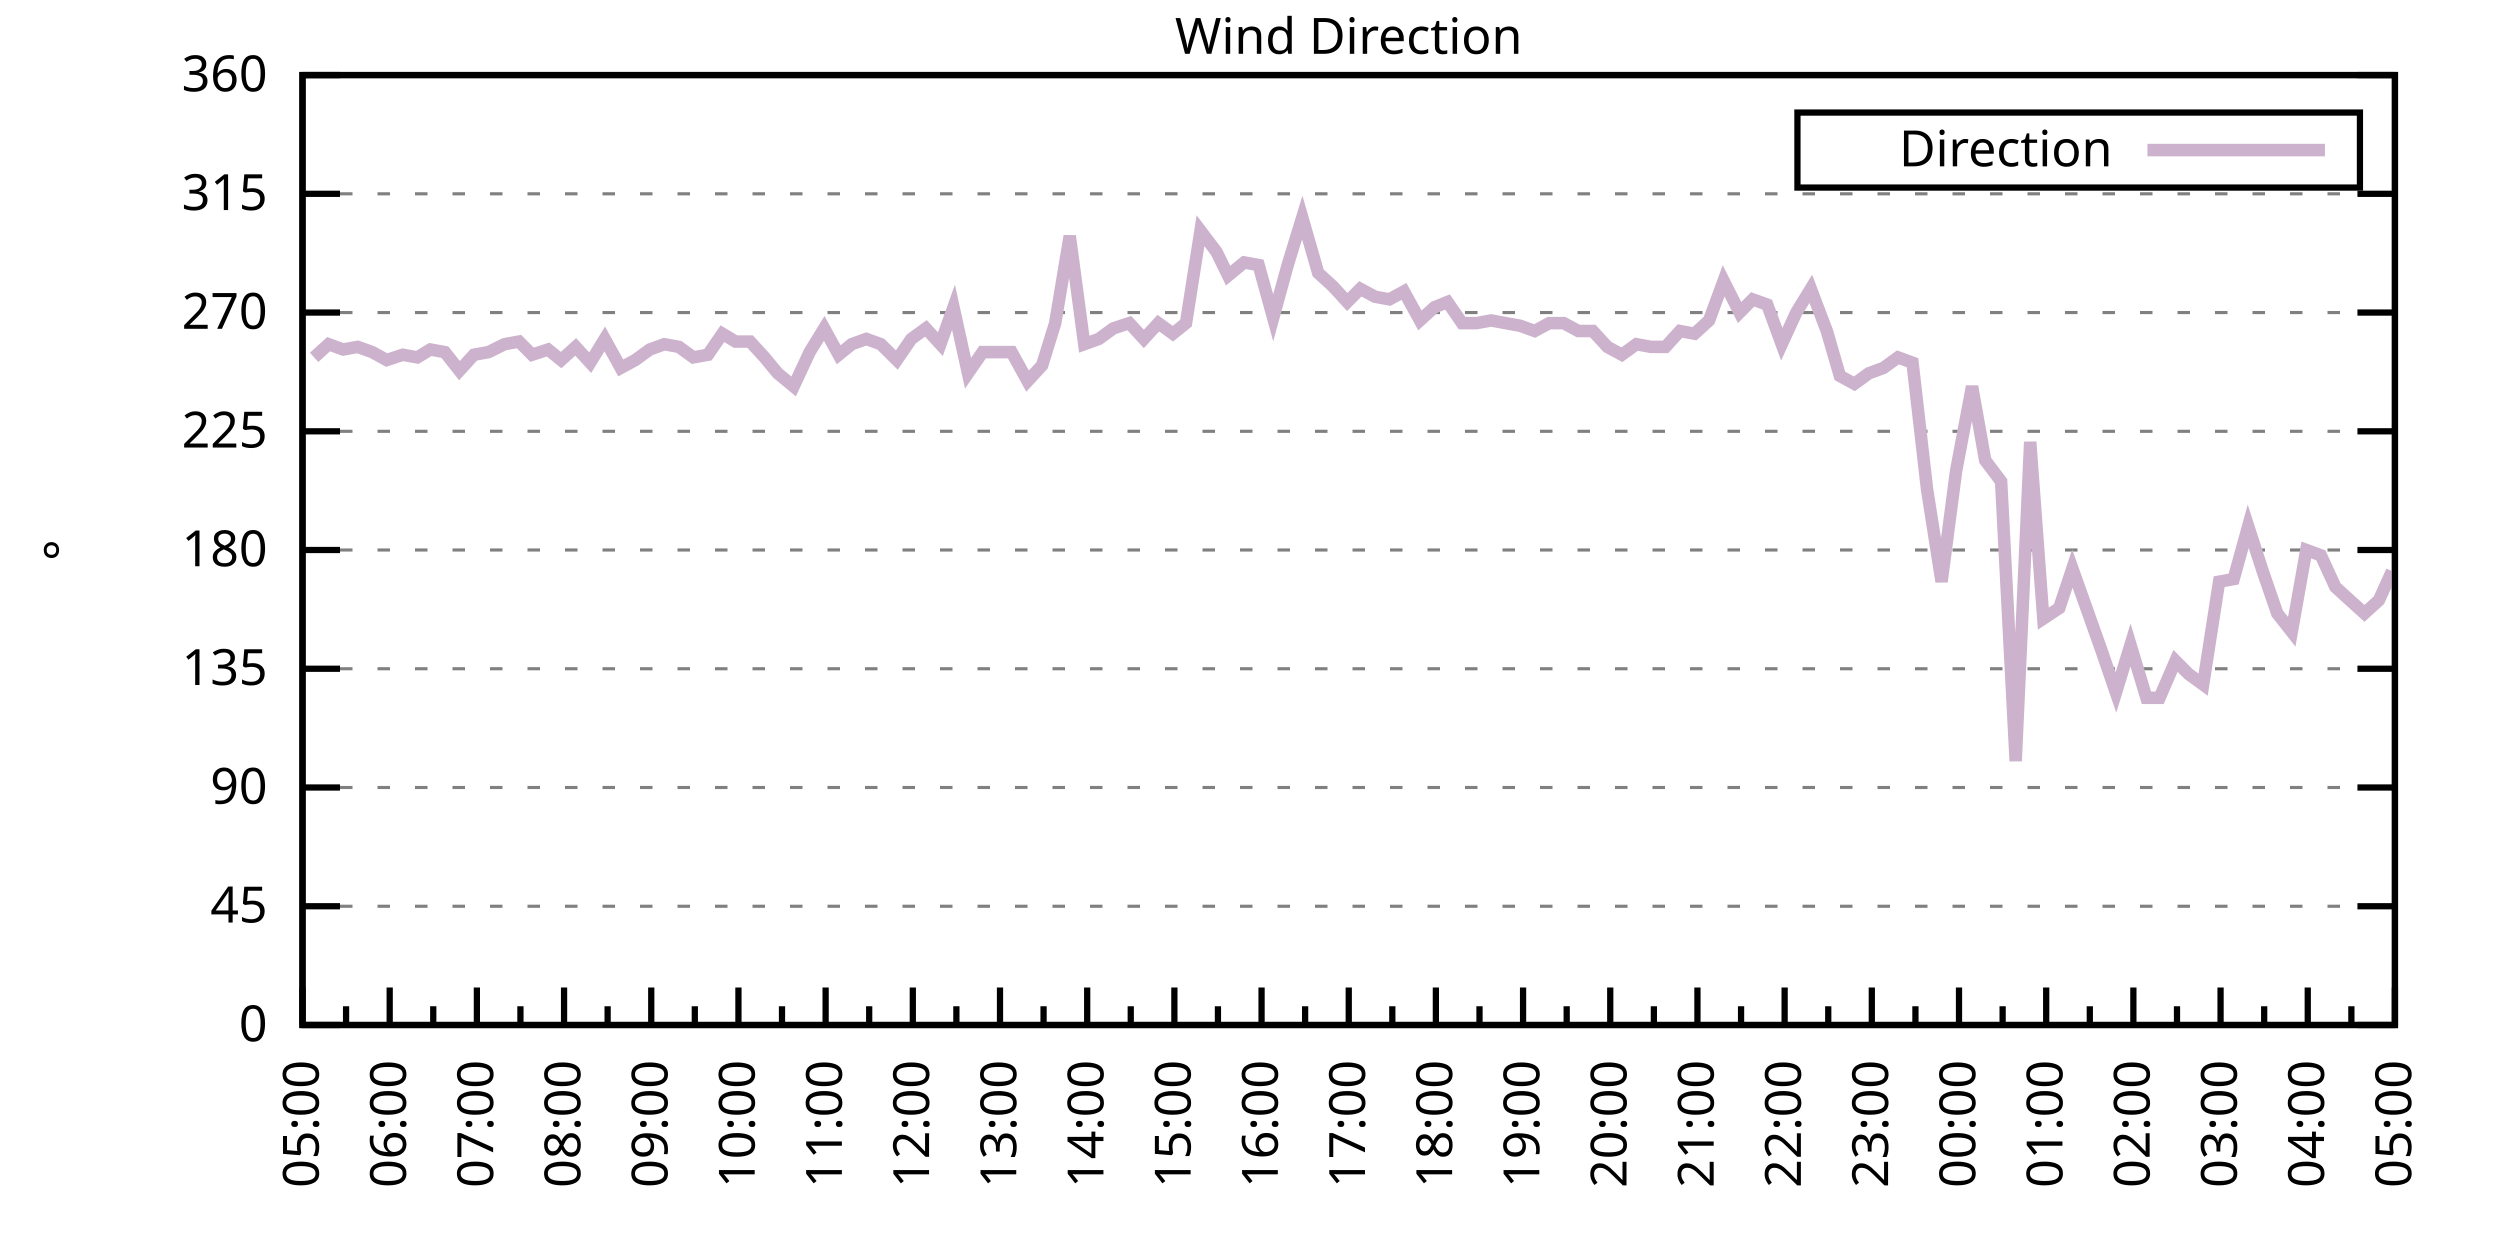
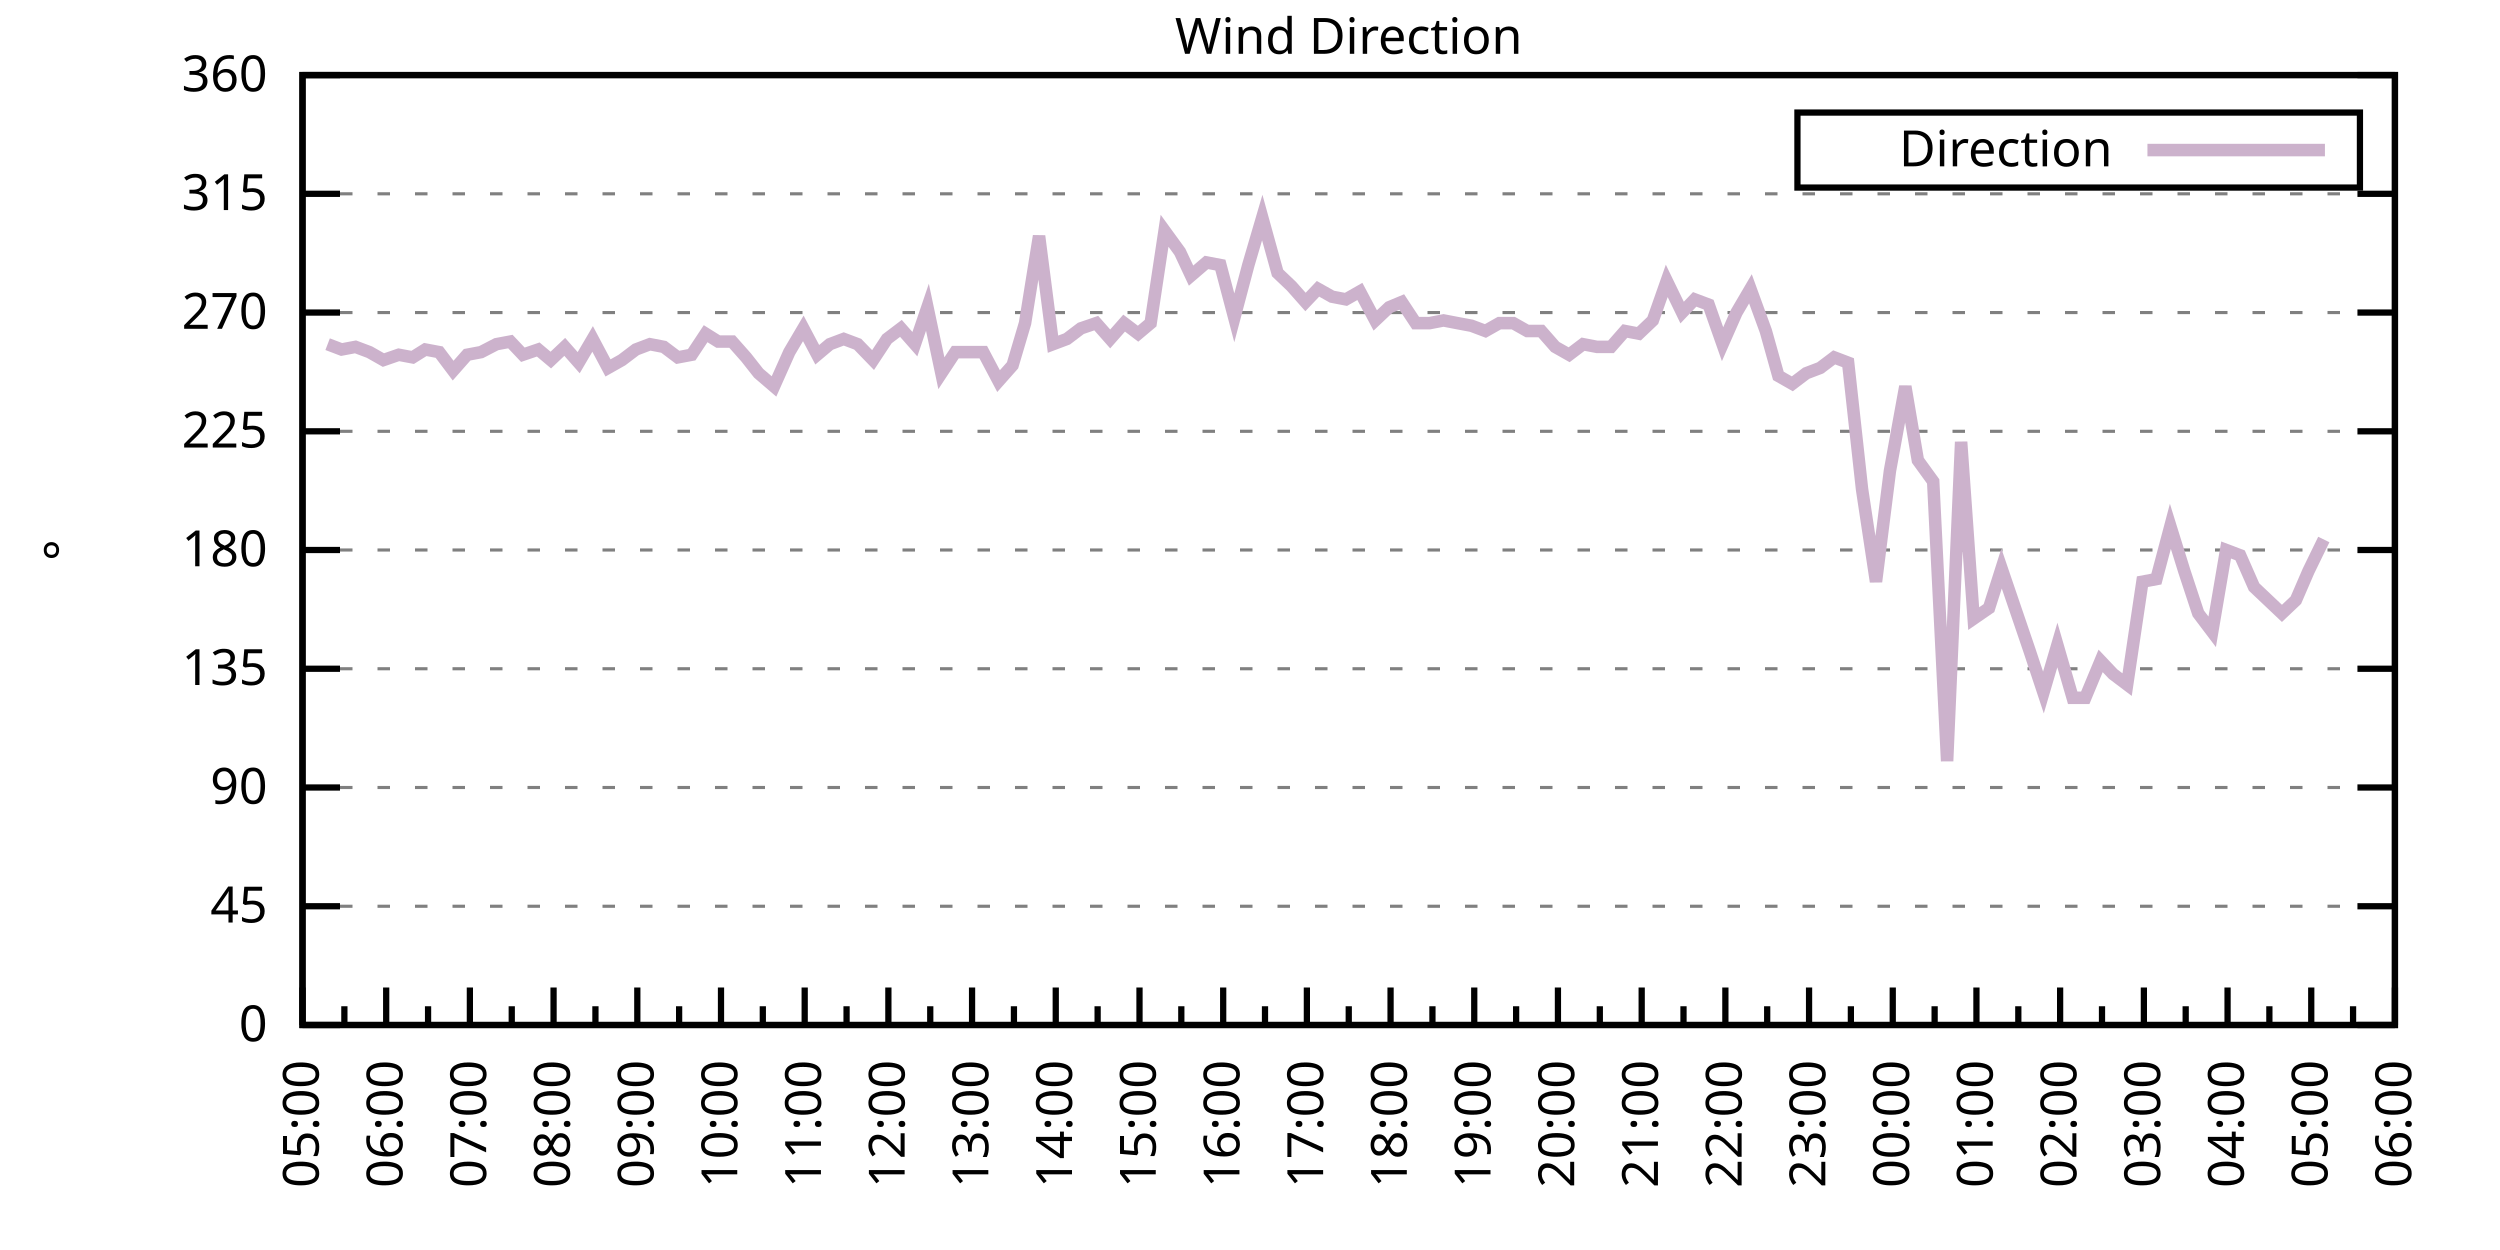
<svg xmlns="http://www.w3.org/2000/svg" xmlns:xlink="http://www.w3.org/1999/xlink" width="400" height="200" viewBox="0 0 400 200">
  <g id="gnuplot_canvas">
    <rect x="0" y="0" width="400" height="200" fill="none" />
    <defs>
      <circle id="gpDot" r="0.5" stroke-width="0.5" stroke="currentColor" />
      <path id="gpPt0" stroke-width="0.333" stroke="currentColor" d="M-1,0 h2 M0,-1 v2" />
      <path id="gpPt1" stroke-width="0.333" stroke="currentColor" d="M-1,-1 L1,1 M1,-1 L-1,1" />
      <path id="gpPt2" stroke-width="0.333" stroke="currentColor" d="M-1,0 L1,0 M0,-1 L0,1 M-1,-1 L1,1 M-1,1 L1,-1" />
      <rect id="gpPt3" stroke-width="0.333" stroke="currentColor" x="-1" y="-1" width="2" height="2" />
      <rect id="gpPt4" stroke-width="0.333" stroke="currentColor" fill="currentColor" x="-1" y="-1" width="2" height="2" />
      <circle id="gpPt5" stroke-width="0.333" stroke="currentColor" cx="0" cy="0" r="1" />
      <use xlink:href="#gpPt5" id="gpPt6" fill="currentColor" stroke="none" />
      <path id="gpPt7" stroke-width="0.333" stroke="currentColor" d="M0,-1.33 L-1.33,0.67 L1.33,0.67 z" />
      <use xlink:href="#gpPt7" id="gpPt8" fill="currentColor" stroke="none" />
      <use xlink:href="#gpPt7" id="gpPt9" stroke="currentColor" transform="rotate(180)" />
      <use xlink:href="#gpPt9" id="gpPt10" fill="currentColor" stroke="none" />
      <use xlink:href="#gpPt3" id="gpPt11" stroke="currentColor" transform="rotate(45)" />
      <use xlink:href="#gpPt11" id="gpPt12" fill="currentColor" stroke="none" />
      <path id="gpPt13" stroke-width="0.333" stroke="currentColor" d="M0,1.330 L1.265,0.411 L0.782,-1.067 L-0.782,-1.076 L-1.265,0.411 z" />
      <use xlink:href="#gpPt13" id="gpPt14" fill="currentColor" stroke="none" />
      <filter id="textbox" filterUnits="objectBoundingBox" x="0" y="0" height="1" width="1">
        <feFlood flood-color="white" flood-opacity="1" result="bgnd" />
        <feComposite in="SourceGraphic" in2="bgnd" operator="atop" />
      </filter>
      <filter id="greybox" filterUnits="objectBoundingBox" x="0" y="0" height="1" width="1">
        <feFlood flood-color="lightgrey" flood-opacity="1" result="grey" />
        <feComposite in="SourceGraphic" in2="grey" operator="atop" />
      </filter>
    </defs>
    <g fill="none" color="white" stroke="currentColor" stroke-width="1.00" stroke-linecap="butt" stroke-linejoin="miter">
</g>
    <g fill="none" color="black" stroke="currentColor" stroke-width="1.00" stroke-linecap="butt" stroke-linejoin="miter">
      <g stroke="none" shape-rendering="crispEdges">
        <polygon fill="rgb(255, 255, 255)" points="48.40,164.00 383.18,164.00 383.18,12.02 48.40,12.02 " />
      </g>
    </g>
    <g fill="none" color="black" stroke="currentColor" stroke-width="1.00" stroke-linecap="butt" stroke-linejoin="miter">
</g>
    <g fill="none" color="black" stroke="black" stroke-width="0.50" stroke-linecap="butt" stroke-linejoin="miter">
</g>
    <g fill="none" color="gray" stroke="currentColor" stroke-width="0.50" stroke-linecap="butt" stroke-linejoin="miter">
      <path stroke="gray" stroke-dasharray="2,4" class="gridline" d="M48.40,164.00 L383.19,164.00  " />
    </g>
    <g fill="none" color="gray" stroke="gray" stroke-width="1.00" stroke-linecap="butt" stroke-linejoin="miter">
</g>
    <g fill="none" color="black" stroke="currentColor" stroke-width="1.00" stroke-linecap="butt" stroke-linejoin="miter">
      <path stroke="black" d="M48.40,164.00 L54.40,164.00 M383.19,164.00 L377.19,164.00  " />
      <g transform="translate(42.80,166.60)" stroke="none" fill="black" font-family="Sans" font-size="8.00" text-anchor="end">
        <text>
          <tspan font-family="Sans"> 0</tspan>
        </text>
      </g>
    </g>
    <g fill="none" color="black" stroke="currentColor" stroke-width="1.00" stroke-linecap="butt" stroke-linejoin="miter">
</g>
    <g fill="none" color="black" stroke="black" stroke-width="0.50" stroke-linecap="butt" stroke-linejoin="miter">
</g>
    <g fill="none" color="gray" stroke="currentColor" stroke-width="0.50" stroke-linecap="butt" stroke-linejoin="miter">
      <path stroke="gray" stroke-dasharray="2,4" class="gridline" d="M48.40,145.00 L383.19,145.00  " />
    </g>
    <g fill="none" color="gray" stroke="gray" stroke-width="1.00" stroke-linecap="butt" stroke-linejoin="miter">
</g>
    <g fill="none" color="black" stroke="currentColor" stroke-width="1.00" stroke-linecap="butt" stroke-linejoin="miter">
      <path stroke="black" d="M48.40,145.00 L54.40,145.00 M383.19,145.00 L377.19,145.00  " />
      <g transform="translate(42.80,147.60)" stroke="none" fill="black" font-family="Sans" font-size="8.00" text-anchor="end">
        <text>
          <tspan font-family="Sans"> 45</tspan>
        </text>
      </g>
    </g>
    <g fill="none" color="black" stroke="currentColor" stroke-width="1.00" stroke-linecap="butt" stroke-linejoin="miter">
</g>
    <g fill="none" color="black" stroke="black" stroke-width="0.50" stroke-linecap="butt" stroke-linejoin="miter">
</g>
    <g fill="none" color="gray" stroke="currentColor" stroke-width="0.50" stroke-linecap="butt" stroke-linejoin="miter">
      <path stroke="gray" stroke-dasharray="2,4" class="gridline" d="M48.40,126.00 L383.19,126.00  " />
    </g>
    <g fill="none" color="gray" stroke="gray" stroke-width="1.00" stroke-linecap="butt" stroke-linejoin="miter">
</g>
    <g fill="none" color="black" stroke="currentColor" stroke-width="1.00" stroke-linecap="butt" stroke-linejoin="miter">
      <path stroke="black" d="M48.40,126.00 L54.40,126.00 M383.19,126.00 L377.19,126.00  " />
      <g transform="translate(42.80,128.60)" stroke="none" fill="black" font-family="Sans" font-size="8.00" text-anchor="end">
        <text>
          <tspan font-family="Sans"> 90</tspan>
        </text>
      </g>
    </g>
    <g fill="none" color="black" stroke="currentColor" stroke-width="1.00" stroke-linecap="butt" stroke-linejoin="miter">
</g>
    <g fill="none" color="black" stroke="black" stroke-width="0.50" stroke-linecap="butt" stroke-linejoin="miter">
</g>
    <g fill="none" color="gray" stroke="currentColor" stroke-width="0.50" stroke-linecap="butt" stroke-linejoin="miter">
      <path stroke="gray" stroke-dasharray="2,4" class="gridline" d="M48.40,107.00 L383.19,107.00  " />
    </g>
    <g fill="none" color="gray" stroke="gray" stroke-width="1.00" stroke-linecap="butt" stroke-linejoin="miter">
</g>
    <g fill="none" color="black" stroke="currentColor" stroke-width="1.00" stroke-linecap="butt" stroke-linejoin="miter">
      <path stroke="black" d="M48.40,107.00 L54.40,107.00 M383.19,107.00 L377.19,107.00  " />
      <g transform="translate(42.80,109.60)" stroke="none" fill="black" font-family="Sans" font-size="8.00" text-anchor="end">
        <text>
          <tspan font-family="Sans"> 135</tspan>
        </text>
      </g>
    </g>
    <g fill="none" color="black" stroke="currentColor" stroke-width="1.00" stroke-linecap="butt" stroke-linejoin="miter">
</g>
    <g fill="none" color="black" stroke="black" stroke-width="0.50" stroke-linecap="butt" stroke-linejoin="miter">
</g>
    <g fill="none" color="gray" stroke="currentColor" stroke-width="0.50" stroke-linecap="butt" stroke-linejoin="miter">
      <path stroke="gray" stroke-dasharray="2,4" class="gridline" d="M48.40,88.00 L383.19,88.00  " />
    </g>
    <g fill="none" color="gray" stroke="gray" stroke-width="1.00" stroke-linecap="butt" stroke-linejoin="miter">
</g>
    <g fill="none" color="black" stroke="currentColor" stroke-width="1.00" stroke-linecap="butt" stroke-linejoin="miter">
      <path stroke="black" d="M48.40,88.00 L54.40,88.00 M383.19,88.00 L377.19,88.00  " />
      <g transform="translate(42.80,90.60)" stroke="none" fill="black" font-family="Sans" font-size="8.00" text-anchor="end">
        <text>
          <tspan font-family="Sans"> 180</tspan>
        </text>
      </g>
    </g>
    <g fill="none" color="black" stroke="currentColor" stroke-width="1.00" stroke-linecap="butt" stroke-linejoin="miter">
</g>
    <g fill="none" color="black" stroke="black" stroke-width="0.50" stroke-linecap="butt" stroke-linejoin="miter">
</g>
    <g fill="none" color="gray" stroke="currentColor" stroke-width="0.50" stroke-linecap="butt" stroke-linejoin="miter">
      <path stroke="gray" stroke-dasharray="2,4" class="gridline" d="M48.40,69.01 L383.19,69.01  " />
    </g>
    <g fill="none" color="gray" stroke="gray" stroke-width="1.00" stroke-linecap="butt" stroke-linejoin="miter">
</g>
    <g fill="none" color="black" stroke="currentColor" stroke-width="1.00" stroke-linecap="butt" stroke-linejoin="miter">
      <path stroke="black" d="M48.40,69.01 L54.40,69.01 M383.19,69.01 L377.19,69.01  " />
      <g transform="translate(42.80,71.61)" stroke="none" fill="black" font-family="Sans" font-size="8.00" text-anchor="end">
        <text>
          <tspan font-family="Sans"> 225</tspan>
        </text>
      </g>
    </g>
    <g fill="none" color="black" stroke="currentColor" stroke-width="1.00" stroke-linecap="butt" stroke-linejoin="miter">
</g>
    <g fill="none" color="black" stroke="black" stroke-width="0.50" stroke-linecap="butt" stroke-linejoin="miter">
</g>
    <g fill="none" color="gray" stroke="currentColor" stroke-width="0.50" stroke-linecap="butt" stroke-linejoin="miter">
      <path stroke="gray" stroke-dasharray="2,4" class="gridline" d="M48.40,50.01 L383.19,50.01  " />
    </g>
    <g fill="none" color="gray" stroke="gray" stroke-width="1.00" stroke-linecap="butt" stroke-linejoin="miter">
</g>
    <g fill="none" color="black" stroke="currentColor" stroke-width="1.00" stroke-linecap="butt" stroke-linejoin="miter">
      <path stroke="black" d="M48.40,50.01 L54.40,50.01 M383.19,50.01 L377.19,50.01  " />
      <g transform="translate(42.80,52.61)" stroke="none" fill="black" font-family="Sans" font-size="8.00" text-anchor="end">
        <text>
          <tspan font-family="Sans"> 270</tspan>
        </text>
      </g>
    </g>
    <g fill="none" color="black" stroke="currentColor" stroke-width="1.00" stroke-linecap="butt" stroke-linejoin="miter">
</g>
    <g fill="none" color="black" stroke="black" stroke-width="0.50" stroke-linecap="butt" stroke-linejoin="miter">
</g>
    <g fill="none" color="gray" stroke="currentColor" stroke-width="0.50" stroke-linecap="butt" stroke-linejoin="miter">
      <path stroke="gray" stroke-dasharray="2,4" class="gridline" d="M48.40,31.01 L383.19,31.01  " />
    </g>
    <g fill="none" color="gray" stroke="gray" stroke-width="1.00" stroke-linecap="butt" stroke-linejoin="miter">
</g>
    <g fill="none" color="black" stroke="currentColor" stroke-width="1.00" stroke-linecap="butt" stroke-linejoin="miter">
      <path stroke="black" d="M48.40,31.01 L54.40,31.01 M383.19,31.01 L377.19,31.01  " />
      <g transform="translate(42.80,33.61)" stroke="none" fill="black" font-family="Sans" font-size="8.00" text-anchor="end">
        <text>
          <tspan font-family="Sans"> 315</tspan>
        </text>
      </g>
    </g>
    <g fill="none" color="black" stroke="currentColor" stroke-width="1.00" stroke-linecap="butt" stroke-linejoin="miter">
</g>
    <g fill="none" color="black" stroke="black" stroke-width="0.50" stroke-linecap="butt" stroke-linejoin="miter">
</g>
    <g fill="none" color="gray" stroke="currentColor" stroke-width="0.50" stroke-linecap="butt" stroke-linejoin="miter">
      <path stroke="gray" stroke-dasharray="2,4" class="gridline" d="M48.40,12.01 L383.19,12.01  " />
    </g>
    <g fill="none" color="gray" stroke="gray" stroke-width="1.00" stroke-linecap="butt" stroke-linejoin="miter">
</g>
    <g fill="none" color="black" stroke="currentColor" stroke-width="1.00" stroke-linecap="butt" stroke-linejoin="miter">
      <path stroke="black" d="M48.40,12.01 L54.40,12.01 M383.19,12.01 L377.19,12.01  " />
      <g transform="translate(42.80,14.61)" stroke="none" fill="black" font-family="Sans" font-size="8.00" text-anchor="end">
        <text>
          <tspan font-family="Sans"> 360</tspan>
        </text>
      </g>
    </g>
    <g fill="none" color="black" stroke="currentColor" stroke-width="1.00" stroke-linecap="butt" stroke-linejoin="miter">
      <path stroke="black" d="M48.40,164.00 L48.40,158.00  " />
      <g transform="translate(51.00,169.60) rotate(270)" stroke="none" fill="black" font-family="Sans" font-size="8.00" text-anchor="end">
        <text>
          <tspan font-family="Sans">05:00</tspan>
        </text>
      </g>
    </g>
    <g fill="none" color="black" stroke="currentColor" stroke-width="1.00" stroke-linecap="butt" stroke-linejoin="miter">
-       <path stroke="black" d="M55.37,164.00 L55.37,161.00 M62.35,164.00 L62.35,158.00  " />
-       <g transform="translate(64.95,169.60) rotate(270)" stroke="none" fill="black" font-family="Sans" font-size="8.00" text-anchor="end">
+       <path stroke="black" d="M55.10,164.00 L55.10,161.00 M61.79,164.00 L61.79,158.00  " />
+       <g transform="translate(64.39,169.60) rotate(270)" stroke="none" fill="black" font-family="Sans" font-size="8.00" text-anchor="end">
        <text>
          <tspan font-family="Sans">06:00</tspan>
        </text>
      </g>
    </g>
    <g fill="none" color="black" stroke="currentColor" stroke-width="1.00" stroke-linecap="butt" stroke-linejoin="miter">
-       <path stroke="black" d="M69.32,164.00 L69.32,161.00 M76.30,164.00 L76.30,158.00  " />
-       <g transform="translate(78.90,169.60) rotate(270)" stroke="none" fill="black" font-family="Sans" font-size="8.00" text-anchor="end">
+       <path stroke="black" d="M68.49,164.00 L68.49,161.00 M75.18,164.00 L75.18,158.00  " />
+       <g transform="translate(77.78,169.60) rotate(270)" stroke="none" fill="black" font-family="Sans" font-size="8.00" text-anchor="end">
        <text>
          <tspan font-family="Sans">07:00</tspan>
        </text>
      </g>
    </g>
    <g fill="none" color="black" stroke="currentColor" stroke-width="1.00" stroke-linecap="butt" stroke-linejoin="miter">
-       <path stroke="black" d="M83.27,164.00 L83.27,161.00 M90.25,164.00 L90.25,158.00  " />
-       <g transform="translate(92.85,169.60) rotate(270)" stroke="none" fill="black" font-family="Sans" font-size="8.00" text-anchor="end">
+       <path stroke="black" d="M81.88,164.00 L81.88,161.00 M88.57,164.00 L88.57,158.00  " />
+       <g transform="translate(91.17,169.60) rotate(270)" stroke="none" fill="black" font-family="Sans" font-size="8.00" text-anchor="end">
        <text>
          <tspan font-family="Sans">08:00</tspan>
        </text>
      </g>
    </g>
    <g fill="none" color="black" stroke="currentColor" stroke-width="1.00" stroke-linecap="butt" stroke-linejoin="miter">
-       <path stroke="black" d="M97.22,164.00 L97.22,161.00 M104.20,164.00 L104.20,158.00  " />
-       <g transform="translate(106.80,169.60) rotate(270)" stroke="none" fill="black" font-family="Sans" font-size="8.00" text-anchor="end">
+       <path stroke="black" d="M95.27,164.00 L95.27,161.00 M101.97,164.00 L101.97,158.00  " />
+       <g transform="translate(104.57,169.60) rotate(270)" stroke="none" fill="black" font-family="Sans" font-size="8.00" text-anchor="end">
        <text>
          <tspan font-family="Sans">09:00</tspan>
        </text>
      </g>
    </g>
    <g fill="none" color="black" stroke="currentColor" stroke-width="1.00" stroke-linecap="butt" stroke-linejoin="miter">
-       <path stroke="black" d="M111.17,164.00 L111.17,161.00 M118.15,164.00 L118.15,158.00  " />
-       <g transform="translate(120.75,169.60) rotate(270)" stroke="none" fill="black" font-family="Sans" font-size="8.00" text-anchor="end">
+       <path stroke="black" d="M108.66,164.00 L108.66,161.00 M115.36,164.00 L115.36,158.00  " />
+       <g transform="translate(117.96,169.60) rotate(270)" stroke="none" fill="black" font-family="Sans" font-size="8.00" text-anchor="end">
        <text>
          <tspan font-family="Sans">10:00</tspan>
        </text>
      </g>
    </g>
    <g fill="none" color="black" stroke="currentColor" stroke-width="1.00" stroke-linecap="butt" stroke-linejoin="miter">
-       <path stroke="black" d="M125.12,164.00 L125.12,161.00 M132.10,164.00 L132.10,158.00  " />
-       <g transform="translate(134.70,169.60) rotate(270)" stroke="none" fill="black" font-family="Sans" font-size="8.00" text-anchor="end">
+       <path stroke="black" d="M122.05,164.00 L122.05,161.00 M128.75,164.00 L128.75,158.00  " />
+       <g transform="translate(131.35,169.60) rotate(270)" stroke="none" fill="black" font-family="Sans" font-size="8.00" text-anchor="end">
        <text>
          <tspan font-family="Sans">11:00</tspan>
        </text>
      </g>
    </g>
    <g fill="none" color="black" stroke="currentColor" stroke-width="1.00" stroke-linecap="butt" stroke-linejoin="miter">
-       <path stroke="black" d="M139.07,164.00 L139.07,161.00 M146.05,164.00 L146.05,158.00  " />
-       <g transform="translate(148.65,169.60) rotate(270)" stroke="none" fill="black" font-family="Sans" font-size="8.00" text-anchor="end">
+       <path stroke="black" d="M135.45,164.00 L135.45,161.00 M142.14,164.00 L142.14,158.00  " />
+       <g transform="translate(144.74,169.60) rotate(270)" stroke="none" fill="black" font-family="Sans" font-size="8.00" text-anchor="end">
        <text>
          <tspan font-family="Sans">12:00</tspan>
        </text>
      </g>
    </g>
    <g fill="none" color="black" stroke="currentColor" stroke-width="1.00" stroke-linecap="butt" stroke-linejoin="miter">
-       <path stroke="black" d="M153.02,164.00 L153.02,161.00 M160.00,164.00 L160.00,158.00  " />
-       <g transform="translate(162.60,169.60) rotate(270)" stroke="none" fill="black" font-family="Sans" font-size="8.00" text-anchor="end">
+       <path stroke="black" d="M148.84,164.00 L148.84,161.00 M155.53,164.00 L155.53,158.00  " />
+       <g transform="translate(158.13,169.60) rotate(270)" stroke="none" fill="black" font-family="Sans" font-size="8.00" text-anchor="end">
        <text>
          <tspan font-family="Sans">13:00</tspan>
        </text>
      </g>
    </g>
    <g fill="none" color="black" stroke="currentColor" stroke-width="1.00" stroke-linecap="butt" stroke-linejoin="miter">
-       <path stroke="black" d="M166.97,164.00 L166.97,161.00 M173.95,164.00 L173.95,158.00  " />
-       <g transform="translate(176.55,169.60) rotate(270)" stroke="none" fill="black" font-family="Sans" font-size="8.00" text-anchor="end">
+       <path stroke="black" d="M162.23,164.00 L162.23,161.00 M168.92,164.00 L168.92,158.00  " />
+       <g transform="translate(171.52,169.60) rotate(270)" stroke="none" fill="black" font-family="Sans" font-size="8.00" text-anchor="end">
        <text>
          <tspan font-family="Sans">14:00</tspan>
        </text>
      </g>
    </g>
    <g fill="none" color="black" stroke="currentColor" stroke-width="1.00" stroke-linecap="butt" stroke-linejoin="miter">
-       <path stroke="black" d="M180.92,164.00 L180.92,161.00 M187.90,164.00 L187.90,158.00  " />
-       <g transform="translate(190.50,169.60) rotate(270)" stroke="none" fill="black" font-family="Sans" font-size="8.00" text-anchor="end">
+       <path stroke="black" d="M175.62,164.00 L175.62,161.00 M182.32,164.00 L182.32,158.00  " />
+       <g transform="translate(184.92,169.60) rotate(270)" stroke="none" fill="black" font-family="Sans" font-size="8.00" text-anchor="end">
        <text>
          <tspan font-family="Sans">15:00</tspan>
        </text>
      </g>
    </g>
    <g fill="none" color="black" stroke="currentColor" stroke-width="1.00" stroke-linecap="butt" stroke-linejoin="miter">
-       <path stroke="black" d="M194.87,164.00 L194.87,161.00 M201.85,164.00 L201.85,158.00  " />
-       <g transform="translate(204.45,169.60) rotate(270)" stroke="none" fill="black" font-family="Sans" font-size="8.00" text-anchor="end">
+       <path stroke="black" d="M189.01,164.00 L189.01,161.00 M195.71,164.00 L195.71,158.00  " />
+       <g transform="translate(198.31,169.60) rotate(270)" stroke="none" fill="black" font-family="Sans" font-size="8.00" text-anchor="end">
        <text>
          <tspan font-family="Sans">16:00</tspan>
        </text>
      </g>
    </g>
    <g fill="none" color="black" stroke="currentColor" stroke-width="1.00" stroke-linecap="butt" stroke-linejoin="miter">
-       <path stroke="black" d="M208.82,164.00 L208.82,161.00 M215.80,164.00 L215.80,158.00  " />
-       <g transform="translate(218.40,169.60) rotate(270)" stroke="none" fill="black" font-family="Sans" font-size="8.00" text-anchor="end">
+       <path stroke="black" d="M202.40,164.00 L202.40,161.00 M209.10,164.00 L209.10,158.00  " />
+       <g transform="translate(211.70,169.60) rotate(270)" stroke="none" fill="black" font-family="Sans" font-size="8.00" text-anchor="end">
        <text>
          <tspan font-family="Sans">17:00</tspan>
        </text>
      </g>
    </g>
    <g fill="none" color="black" stroke="currentColor" stroke-width="1.00" stroke-linecap="butt" stroke-linejoin="miter">
-       <path stroke="black" d="M222.77,164.00 L222.77,161.00 M229.74,164.00 L229.74,158.00  " />
-       <g transform="translate(232.34,169.60) rotate(270)" stroke="none" fill="black" font-family="Sans" font-size="8.00" text-anchor="end">
+       <path stroke="black" d="M215.80,164.00 L215.80,161.00 M222.49,164.00 L222.49,158.00  " />
+       <g transform="translate(225.09,169.60) rotate(270)" stroke="none" fill="black" font-family="Sans" font-size="8.00" text-anchor="end">
        <text>
          <tspan font-family="Sans">18:00</tspan>
        </text>
      </g>
    </g>
    <g fill="none" color="black" stroke="currentColor" stroke-width="1.00" stroke-linecap="butt" stroke-linejoin="miter">
-       <path stroke="black" d="M236.72,164.00 L236.72,161.00 M243.69,164.00 L243.69,158.00  " />
-       <g transform="translate(246.29,169.60) rotate(270)" stroke="none" fill="black" font-family="Sans" font-size="8.00" text-anchor="end">
+       <path stroke="black" d="M229.19,164.00 L229.19,161.00 M235.88,164.00 L235.88,158.00  " />
+       <g transform="translate(238.48,169.60) rotate(270)" stroke="none" fill="black" font-family="Sans" font-size="8.00" text-anchor="end">
        <text>
          <tspan font-family="Sans">19:00</tspan>
        </text>
      </g>
    </g>
    <g fill="none" color="black" stroke="currentColor" stroke-width="1.00" stroke-linecap="butt" stroke-linejoin="miter">
-       <path stroke="black" d="M250.67,164.00 L250.67,161.00 M257.64,164.00 L257.64,158.00  " />
-       <g transform="translate(260.24,169.60) rotate(270)" stroke="none" fill="black" font-family="Sans" font-size="8.00" text-anchor="end">
+       <path stroke="black" d="M242.58,164.00 L242.58,161.00 M249.27,164.00 L249.27,158.00  " />
+       <g transform="translate(251.87,169.60) rotate(270)" stroke="none" fill="black" font-family="Sans" font-size="8.00" text-anchor="end">
        <text>
          <tspan font-family="Sans">20:00</tspan>
        </text>
      </g>
    </g>
    <g fill="none" color="black" stroke="currentColor" stroke-width="1.00" stroke-linecap="butt" stroke-linejoin="miter">
-       <path stroke="black" d="M264.62,164.00 L264.62,161.00 M271.59,164.00 L271.59,158.00  " />
-       <g transform="translate(274.19,169.60) rotate(270)" stroke="none" fill="black" font-family="Sans" font-size="8.00" text-anchor="end">
+       <path stroke="black" d="M255.97,164.00 L255.97,161.00 M262.67,164.00 L262.67,158.00  " />
+       <g transform="translate(265.27,169.60) rotate(270)" stroke="none" fill="black" font-family="Sans" font-size="8.00" text-anchor="end">
        <text>
          <tspan font-family="Sans">21:00</tspan>
        </text>
      </g>
    </g>
    <g fill="none" color="black" stroke="currentColor" stroke-width="1.00" stroke-linecap="butt" stroke-linejoin="miter">
-       <path stroke="black" d="M278.57,164.00 L278.57,161.00 M285.54,164.00 L285.54,158.00  " />
-       <g transform="translate(288.14,169.60) rotate(270)" stroke="none" fill="black" font-family="Sans" font-size="8.00" text-anchor="end">
+       <path stroke="black" d="M269.36,164.00 L269.36,161.00 M276.06,164.00 L276.06,158.00  " />
+       <g transform="translate(278.66,169.60) rotate(270)" stroke="none" fill="black" font-family="Sans" font-size="8.00" text-anchor="end">
        <text>
          <tspan font-family="Sans">22:00</tspan>
        </text>
      </g>
    </g>
    <g fill="none" color="black" stroke="currentColor" stroke-width="1.00" stroke-linecap="butt" stroke-linejoin="miter">
-       <path stroke="black" d="M292.52,164.00 L292.52,161.00 M299.49,164.00 L299.49,158.00  " />
-       <g transform="translate(302.09,169.60) rotate(270)" stroke="none" fill="black" font-family="Sans" font-size="8.00" text-anchor="end">
+       <path stroke="black" d="M282.75,164.00 L282.75,161.00 M289.45,164.00 L289.45,158.00  " />
+       <g transform="translate(292.05,169.60) rotate(270)" stroke="none" fill="black" font-family="Sans" font-size="8.00" text-anchor="end">
        <text>
          <tspan font-family="Sans">23:00</tspan>
        </text>
      </g>
    </g>
    <g fill="none" color="black" stroke="currentColor" stroke-width="1.00" stroke-linecap="butt" stroke-linejoin="miter">
-       <path stroke="black" d="M306.47,164.00 L306.47,161.00 M313.44,164.00 L313.44,158.00  " />
-       <g transform="translate(316.04,169.60) rotate(270)" stroke="none" fill="black" font-family="Sans" font-size="8.00" text-anchor="end">
+       <path stroke="black" d="M296.14,164.00 L296.14,161.00 M302.84,164.00 L302.84,158.00  " />
+       <g transform="translate(305.44,169.60) rotate(270)" stroke="none" fill="black" font-family="Sans" font-size="8.00" text-anchor="end">
        <text>
          <tspan font-family="Sans">00:00</tspan>
        </text>
      </g>
    </g>
    <g fill="none" color="black" stroke="currentColor" stroke-width="1.00" stroke-linecap="butt" stroke-linejoin="miter">
-       <path stroke="black" d="M320.42,164.00 L320.42,161.00 M327.39,164.00 L327.39,158.00  " />
-       <g transform="translate(329.99,169.60) rotate(270)" stroke="none" fill="black" font-family="Sans" font-size="8.00" text-anchor="end">
+       <path stroke="black" d="M309.54,164.00 L309.54,161.00 M316.23,164.00 L316.23,158.00  " />
+       <g transform="translate(318.83,169.60) rotate(270)" stroke="none" fill="black" font-family="Sans" font-size="8.00" text-anchor="end">
        <text>
          <tspan font-family="Sans">01:00</tspan>
        </text>
      </g>
    </g>
    <g fill="none" color="black" stroke="currentColor" stroke-width="1.00" stroke-linecap="butt" stroke-linejoin="miter">
-       <path stroke="black" d="M334.37,164.00 L334.37,161.00 M341.34,164.00 L341.34,158.00  " />
-       <g transform="translate(343.94,169.60) rotate(270)" stroke="none" fill="black" font-family="Sans" font-size="8.00" text-anchor="end">
+       <path stroke="black" d="M322.93,164.00 L322.93,161.00 M329.62,164.00 L329.62,158.00  " />
+       <g transform="translate(332.22,169.60) rotate(270)" stroke="none" fill="black" font-family="Sans" font-size="8.00" text-anchor="end">
        <text>
          <tspan font-family="Sans">02:00</tspan>
        </text>
      </g>
    </g>
    <g fill="none" color="black" stroke="currentColor" stroke-width="1.00" stroke-linecap="butt" stroke-linejoin="miter">
-       <path stroke="black" d="M348.32,164.00 L348.32,161.00 M355.29,164.00 L355.29,158.00  " />
-       <g transform="translate(357.89,169.60) rotate(270)" stroke="none" fill="black" font-family="Sans" font-size="8.00" text-anchor="end">
+       <path stroke="black" d="M336.32,164.00 L336.32,161.00 M343.02,164.00 L343.02,158.00  " />
+       <g transform="translate(345.62,169.60) rotate(270)" stroke="none" fill="black" font-family="Sans" font-size="8.00" text-anchor="end">
        <text>
          <tspan font-family="Sans">03:00</tspan>
        </text>
      </g>
    </g>
    <g fill="none" color="black" stroke="currentColor" stroke-width="1.00" stroke-linecap="butt" stroke-linejoin="miter">
-       <path stroke="black" d="M362.27,164.00 L362.27,161.00 M369.24,164.00 L369.24,158.00  " />
-       <g transform="translate(371.84,169.60) rotate(270)" stroke="none" fill="black" font-family="Sans" font-size="8.00" text-anchor="end">
+       <path stroke="black" d="M349.71,164.00 L349.71,161.00 M356.41,164.00 L356.41,158.00  " />
+       <g transform="translate(359.01,169.60) rotate(270)" stroke="none" fill="black" font-family="Sans" font-size="8.00" text-anchor="end">
        <text>
          <tspan font-family="Sans">04:00</tspan>
        </text>
      </g>
    </g>
    <g fill="none" color="black" stroke="currentColor" stroke-width="1.00" stroke-linecap="butt" stroke-linejoin="miter">
-       <path stroke="black" d="M376.22,164.00 L376.22,161.00 M383.19,164.00 L383.19,158.00  " />
+       <path stroke="black" d="M363.10,164.00 L363.10,161.00 M369.80,164.00 L369.80,158.00  " />
+       <g transform="translate(372.40,169.60) rotate(270)" stroke="none" fill="black" font-family="Sans" font-size="8.00" text-anchor="end">
+         <text>
+           <tspan font-family="Sans">05:00</tspan>
+         </text>
+       </g>
+     </g>
+     <g fill="none" color="black" stroke="currentColor" stroke-width="1.00" stroke-linecap="butt" stroke-linejoin="miter">
+       <path stroke="black" d="M376.49,164.00 L376.49,161.00 M383.19,164.00 L383.19,158.00  " />
      <g transform="translate(385.79,169.60) rotate(270)" stroke="none" fill="black" font-family="Sans" font-size="8.00" text-anchor="end">
        <text>
-           <tspan font-family="Sans">05:00</tspan>
+           <tspan font-family="Sans">06:00</tspan>
        </text>
      </g>
    </g>
    <g fill="none" color="black" stroke="currentColor" stroke-width="1.00" stroke-linecap="butt" stroke-linejoin="miter">
</g>
    <g fill="none" color="black" stroke="currentColor" stroke-width="1.00" stroke-linecap="butt" stroke-linejoin="miter">
      <path stroke="black" d="M48.40,12.01 L48.40,164.00 L383.19,164.00 L383.19,12.01 L48.40,12.01 Z  " />
    </g>
    <g fill="none" color="black" stroke="currentColor" stroke-width="1.00" stroke-linecap="butt" stroke-linejoin="miter">
      <g transform="translate(12.80,88.01) rotate(270)" stroke="none" fill="black" font-family="Sans" font-size="8.00" text-anchor="middle">
        <text>
          <tspan font-family="Sans">°</tspan>
        </text>
      </g>
    </g>
    <g fill="none" color="black" stroke="currentColor" stroke-width="1.00" stroke-linecap="butt" stroke-linejoin="miter">
</g>
    <g fill="none" color="black" stroke="currentColor" stroke-width="1.00" stroke-linecap="butt" stroke-linejoin="miter">
      <path stroke="black" d="M287.59,30.01 L287.59,18.01 L377.59,18.01 L377.59,30.01 L287.59,30.01 Z  " />
    </g>
    <g id="Wind_direction_plot_1">
      <g fill="none" color="white" stroke="black" stroke-width="2.00" stroke-linecap="butt" stroke-linejoin="miter">
</g>
      <g fill="none" color="black" stroke="currentColor" stroke-width="2.00" stroke-linecap="butt" stroke-linejoin="miter">
        <g transform="translate(337.99,26.61)" stroke="none" fill="black" font-family="Sans" font-size="8.00" text-anchor="end">
          <text>
            <tspan font-family="Sans">Direction</tspan>
          </text>
        </g>
      </g>
      <g fill="none" color="black" stroke="currentColor" stroke-width="2.00" stroke-linecap="butt" stroke-linejoin="miter">
-         <path stroke="rgb(204, 178, 204)" d="M343.59,24.01 L371.99,24.01 M50.26,57.18 L52.58,55.07 L54.91,55.92 L57.23,55.50 L59.56,56.34 L61.88,57.61   L64.44,56.76 L66.77,57.18 L68.86,55.92 L71.18,56.34 L73.51,59.30 L75.83,56.76 L78.16,56.34 L80.72,55.07   L83.04,54.65 L85.13,56.76 L87.69,55.92 L89.78,57.61 L92.11,55.50 L94.43,58.03 L96.76,54.23 L99.32,58.87   L101.64,57.61 L103.97,55.92 L106.29,55.07 L108.62,55.50 L110.94,57.18 L113.27,56.76 L115.59,53.39 L117.68,54.65   L120.01,54.65 L122.33,57.18 L124.43,59.72 L126.98,61.83 L129.54,56.34 L131.87,52.54 L134.19,56.76 L136.28,55.07   L138.61,54.23 L140.93,55.07 L143.49,57.61 L145.81,54.23 L148.14,52.54 L150.46,55.07 L152.56,49.16 L154.88,59.72   L157.21,56.34 L159.53,56.34 L161.86,56.34 L164.41,60.98 L166.74,58.45 L168.83,51.70 L171.16,37.76 L173.48,55.07   L175.81,54.23 L178.13,52.54 L180.69,51.70 L183.01,54.23 L185.34,51.70 L187.66,53.39 L189.76,51.70 L192.08,36.92   L194.64,40.30 L196.50,44.10 L199.06,41.99 L201.38,42.41 L203.71,50.85 L206.03,42.41 L208.36,34.81 L210.91,43.67   L213.24,45.79 L215.56,48.32 L217.65,46.21 L219.98,47.47 L222.30,47.90 L224.63,46.63 L227.19,51.27 L229.51,49.16   L231.60,48.32 L233.93,51.70 L236.25,51.70 L238.58,51.27 L240.90,51.70 L243.23,52.12 L245.55,52.96 L247.88,51.70   L250.20,51.70 L252.53,52.96 L254.85,52.96 L257.18,55.50 L259.50,56.76 L261.83,55.07 L264.15,55.50 L266.48,55.50   L268.80,52.96 L271.13,53.39 L273.45,51.27 L275.78,44.94 L278.34,50.01 L280.43,47.90 L282.75,48.74 L285.08,55.07   L287.40,50.01 L289.73,46.21 L292.29,52.96 L294.38,60.14 L296.70,61.41 L299.03,59.72 L301.35,58.87 L303.68,57.18   L306.00,58.03 L308.33,78.29 L310.65,93.07 L312.98,75.34 L315.53,61.83 L317.63,73.65 L320.18,77.03 L322.51,121.78   L324.83,70.70 L326.93,98.98 L329.48,97.29 L331.58,90.96 L336.23,104.05 L338.55,110.80 L340.88,103.20 L343.43,111.65   L345.53,111.65 L348.08,105.74 L350.18,107.85 L352.50,109.54 L355.06,93.07 L357.38,92.65 L359.71,84.21 L362.03,91.38   L364.36,98.14 L366.68,101.09 L369.01,88.00 L371.33,88.85 L373.66,93.92 L375.98,96.03 L378.31,98.14 L380.63,96.03   L382.73,91.38  " />
+         <path stroke="rgb(204, 178, 204)" d="M343.59,24.01 L371.99,24.01 M52.42,55.07 L54.65,55.92 L56.88,55.50 L59.11,56.34 L61.35,57.61 L63.80,56.76   L66.03,57.18 L68.04,55.92 L70.27,56.34 L72.50,59.30 L74.74,56.76 L76.97,56.34 L79.42,55.07 L81.66,54.65   L83.66,56.76 L86.12,55.92 L88.13,57.61 L90.36,55.50 L92.59,58.03 L94.82,54.23 L97.28,58.87 L99.51,57.61   L101.74,55.92 L103.98,55.07 L106.21,55.50 L108.44,57.18 L110.67,56.76 L112.90,53.39 L114.91,54.65 L117.14,54.65   L119.38,57.18 L121.38,59.72 L123.84,61.83 L126.29,56.34 L128.53,52.54 L130.76,56.76 L132.77,55.07 L135.00,54.23   L137.23,55.07 L139.69,57.61 L141.92,54.23 L144.15,52.54 L146.38,55.07 L148.39,49.16 L150.62,59.72 L152.85,56.34   L155.09,56.34 L157.32,56.34 L159.77,60.98 L162.01,58.45 L164.01,51.70 L166.25,37.76 L168.48,55.07 L170.71,54.23   L172.94,52.54 L175.40,51.70 L177.63,54.23 L179.86,51.70 L182.09,53.39 L184.10,51.70 L186.33,36.92 L188.79,40.30   L190.57,44.10 L193.03,41.99 L195.26,42.41 L197.49,50.85 L199.73,42.41 L201.96,34.81 L204.41,43.67 L206.64,45.79   L208.88,48.32 L210.88,46.21 L213.12,47.47 L215.35,47.90 L217.58,46.63 L220.04,51.27 L222.27,49.16 L224.28,48.32   L226.51,51.70 L228.74,51.70 L230.97,51.27 L233.20,51.70 L235.44,52.12 L237.67,52.96 L239.90,51.70 L242.13,51.70   L244.36,52.96 L246.60,52.96 L248.83,55.50 L251.06,56.76 L253.29,55.07 L255.52,55.50 L257.76,55.50 L259.99,52.96   L262.22,53.39 L264.45,51.27 L266.68,44.94 L269.14,50.01 L271.15,47.90 L273.38,48.74 L275.61,55.07 L277.84,50.01   L280.07,46.21 L282.53,52.96 L284.54,60.14 L286.77,61.41 L289.00,59.72 L291.23,58.87 L293.47,57.18 L295.70,58.03   L297.93,78.29 L300.16,93.07 L302.39,75.34 L304.85,61.83 L306.86,73.65 L309.31,77.03 L311.54,121.78 L313.78,70.70   L315.79,98.98 L318.24,97.29 L320.25,90.96 L324.71,104.05 L326.95,110.80 L329.18,103.20 L331.63,111.65 L333.64,111.65   L336.10,105.74 L338.10,107.85 L340.34,109.54 L342.79,93.07 L345.02,92.65 L347.26,84.21 L349.49,91.38 L351.72,98.14   L353.95,101.09 L356.18,88.00 L358.42,88.85 L360.65,93.92 L362.88,96.03 L365.11,98.14 L367.34,96.03 L369.35,91.38   L371.81,86.32  " />
      </g>
    </g>
    <g fill="none" color="black" stroke="currentColor" stroke-width="2.00" stroke-linecap="butt" stroke-linejoin="miter">
</g>
    <g fill="none" color="black" stroke="black" stroke-width="1.00" stroke-linecap="butt" stroke-linejoin="miter">
</g>
    <g fill="none" color="black" stroke="currentColor" stroke-width="1.00" stroke-linecap="butt" stroke-linejoin="miter">
      <path stroke="black" d="M48.40,12.01 L48.40,164.00 L383.19,164.00 L383.19,12.01 L48.40,12.01 Z  " />
    </g>
    <g fill="none" color="black" stroke="currentColor" stroke-width="1.00" stroke-linecap="butt" stroke-linejoin="miter">
      <g transform="translate(215.79,8.61)" stroke="none" fill="black" font-family="Sans" font-size="8.00" text-anchor="middle">
        <text>
          <tspan font-family="Sans">Wind Direction</tspan>
        </text>
      </g>
    </g>
    <g fill="none" color="black" stroke="currentColor" stroke-width="1.00" stroke-linecap="butt" stroke-linejoin="miter">
</g>
  </g>
</svg>
